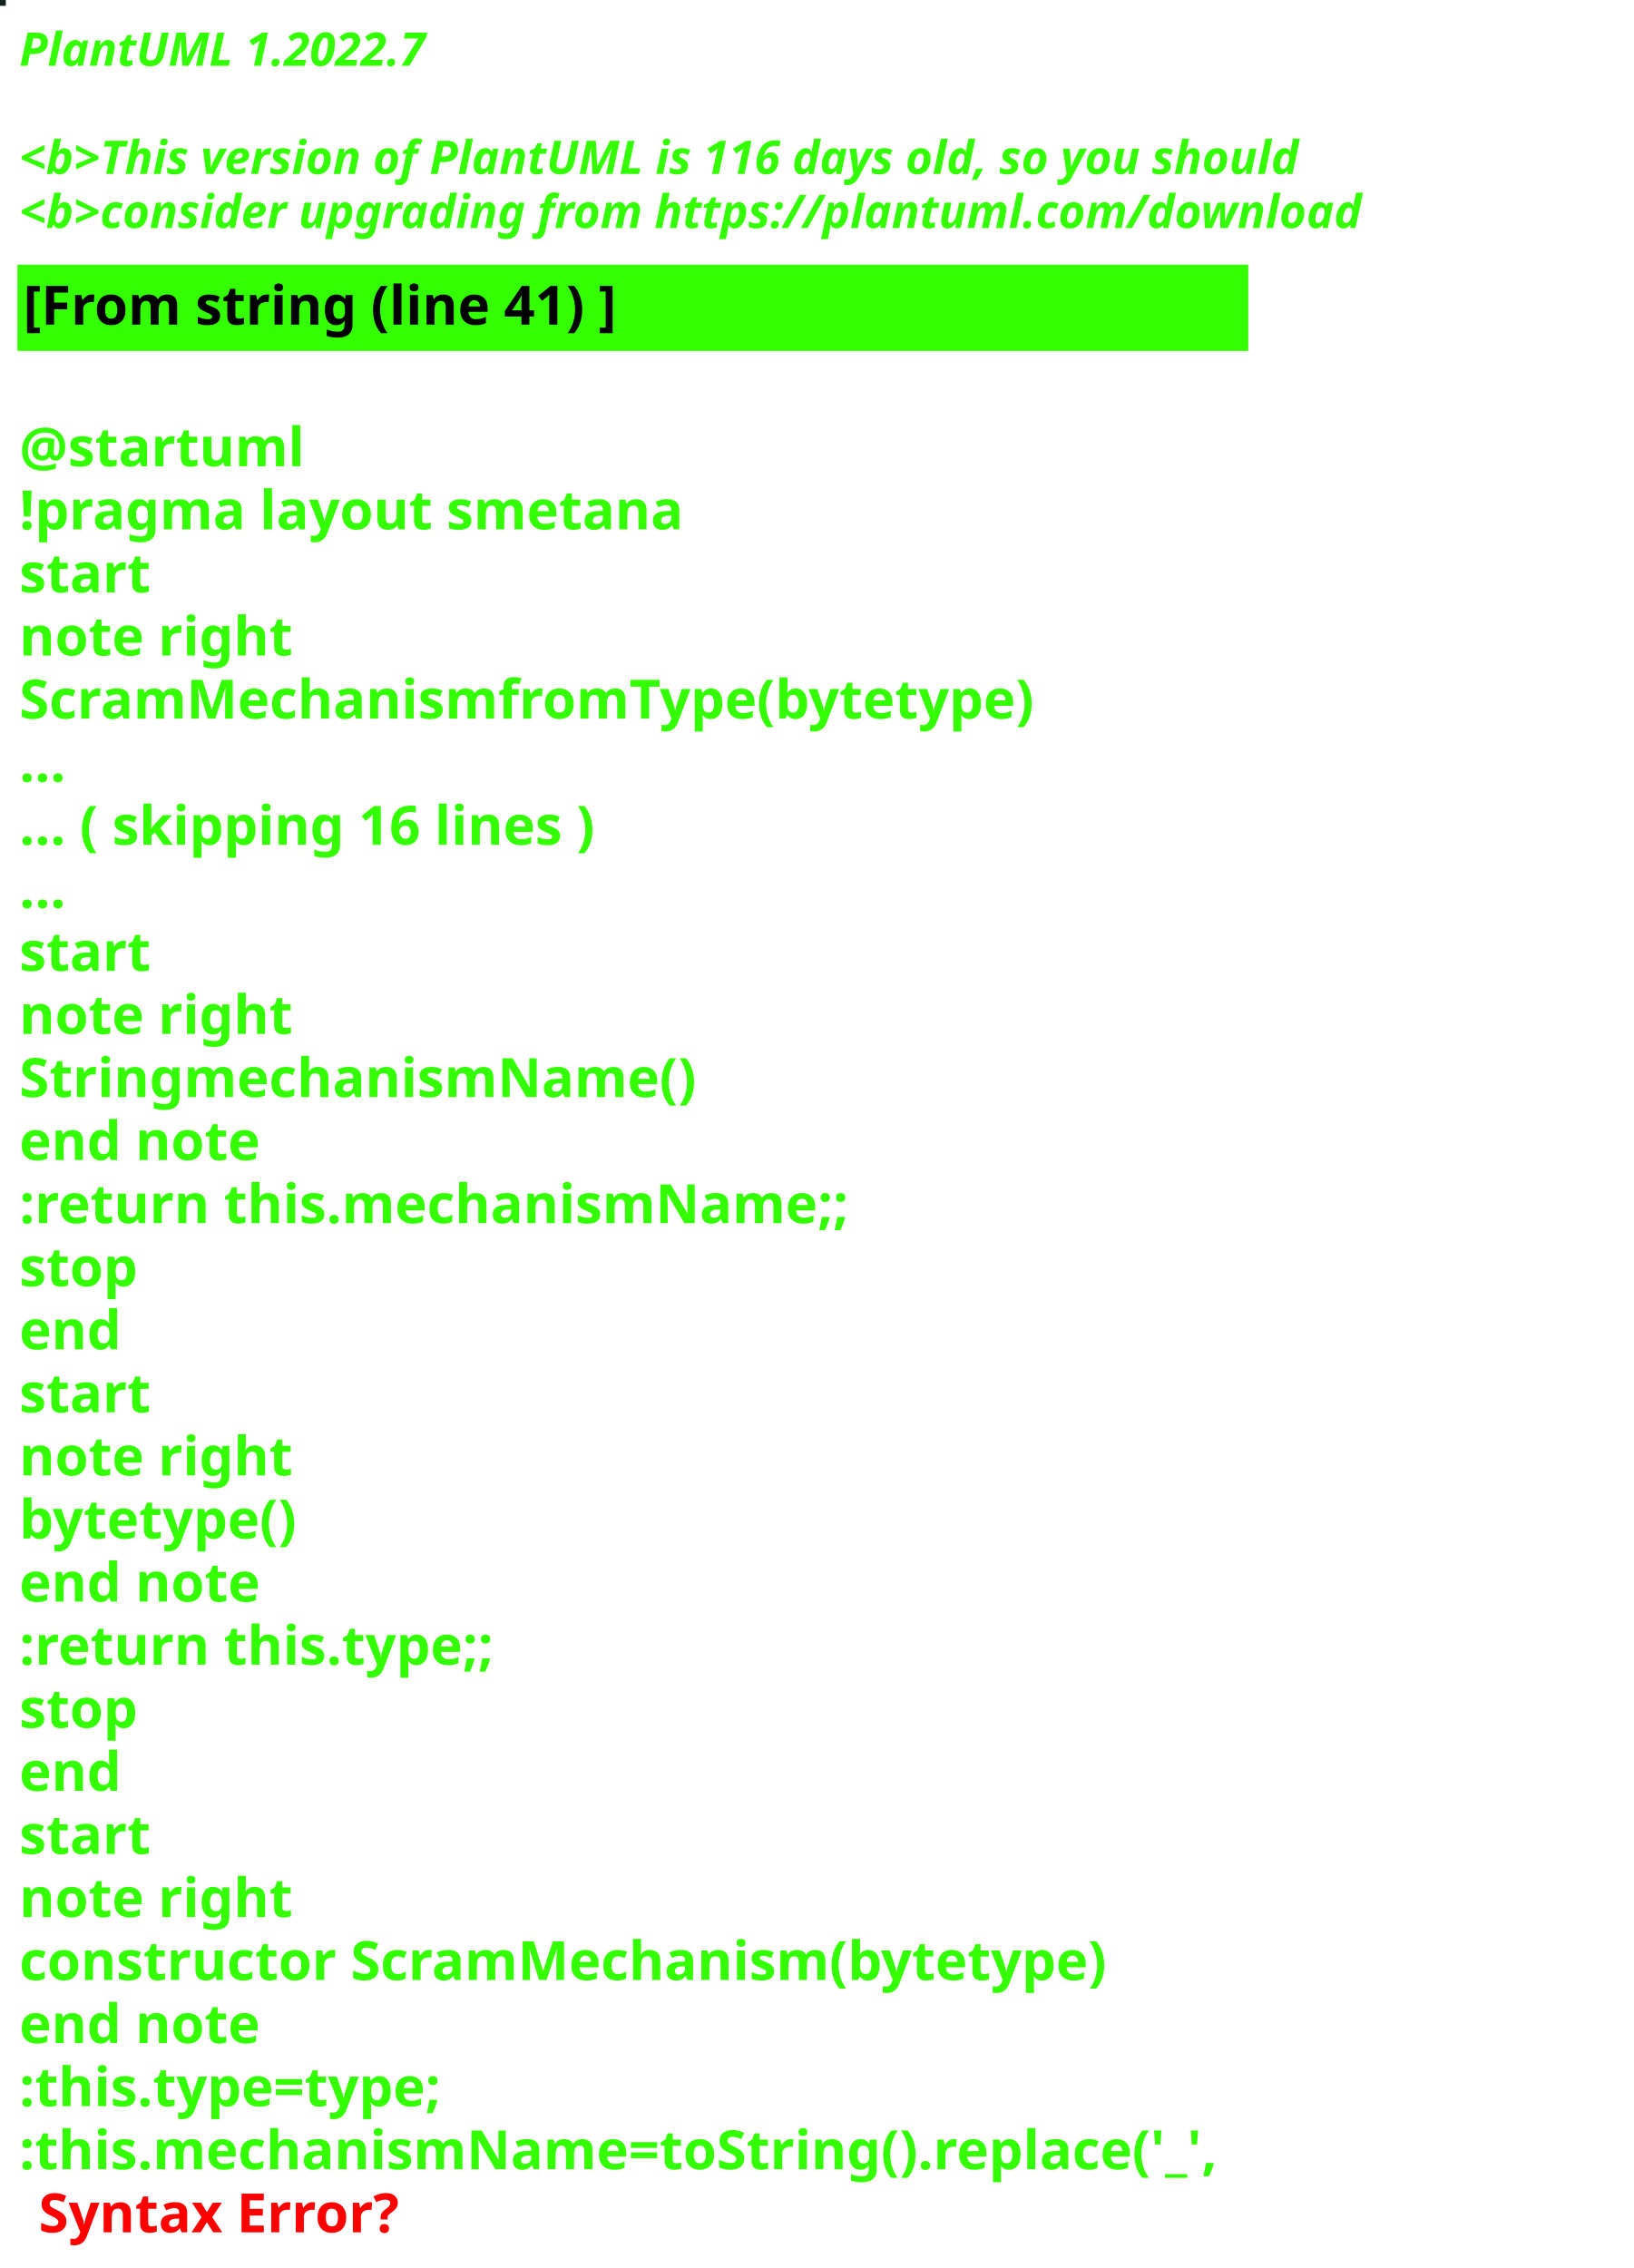
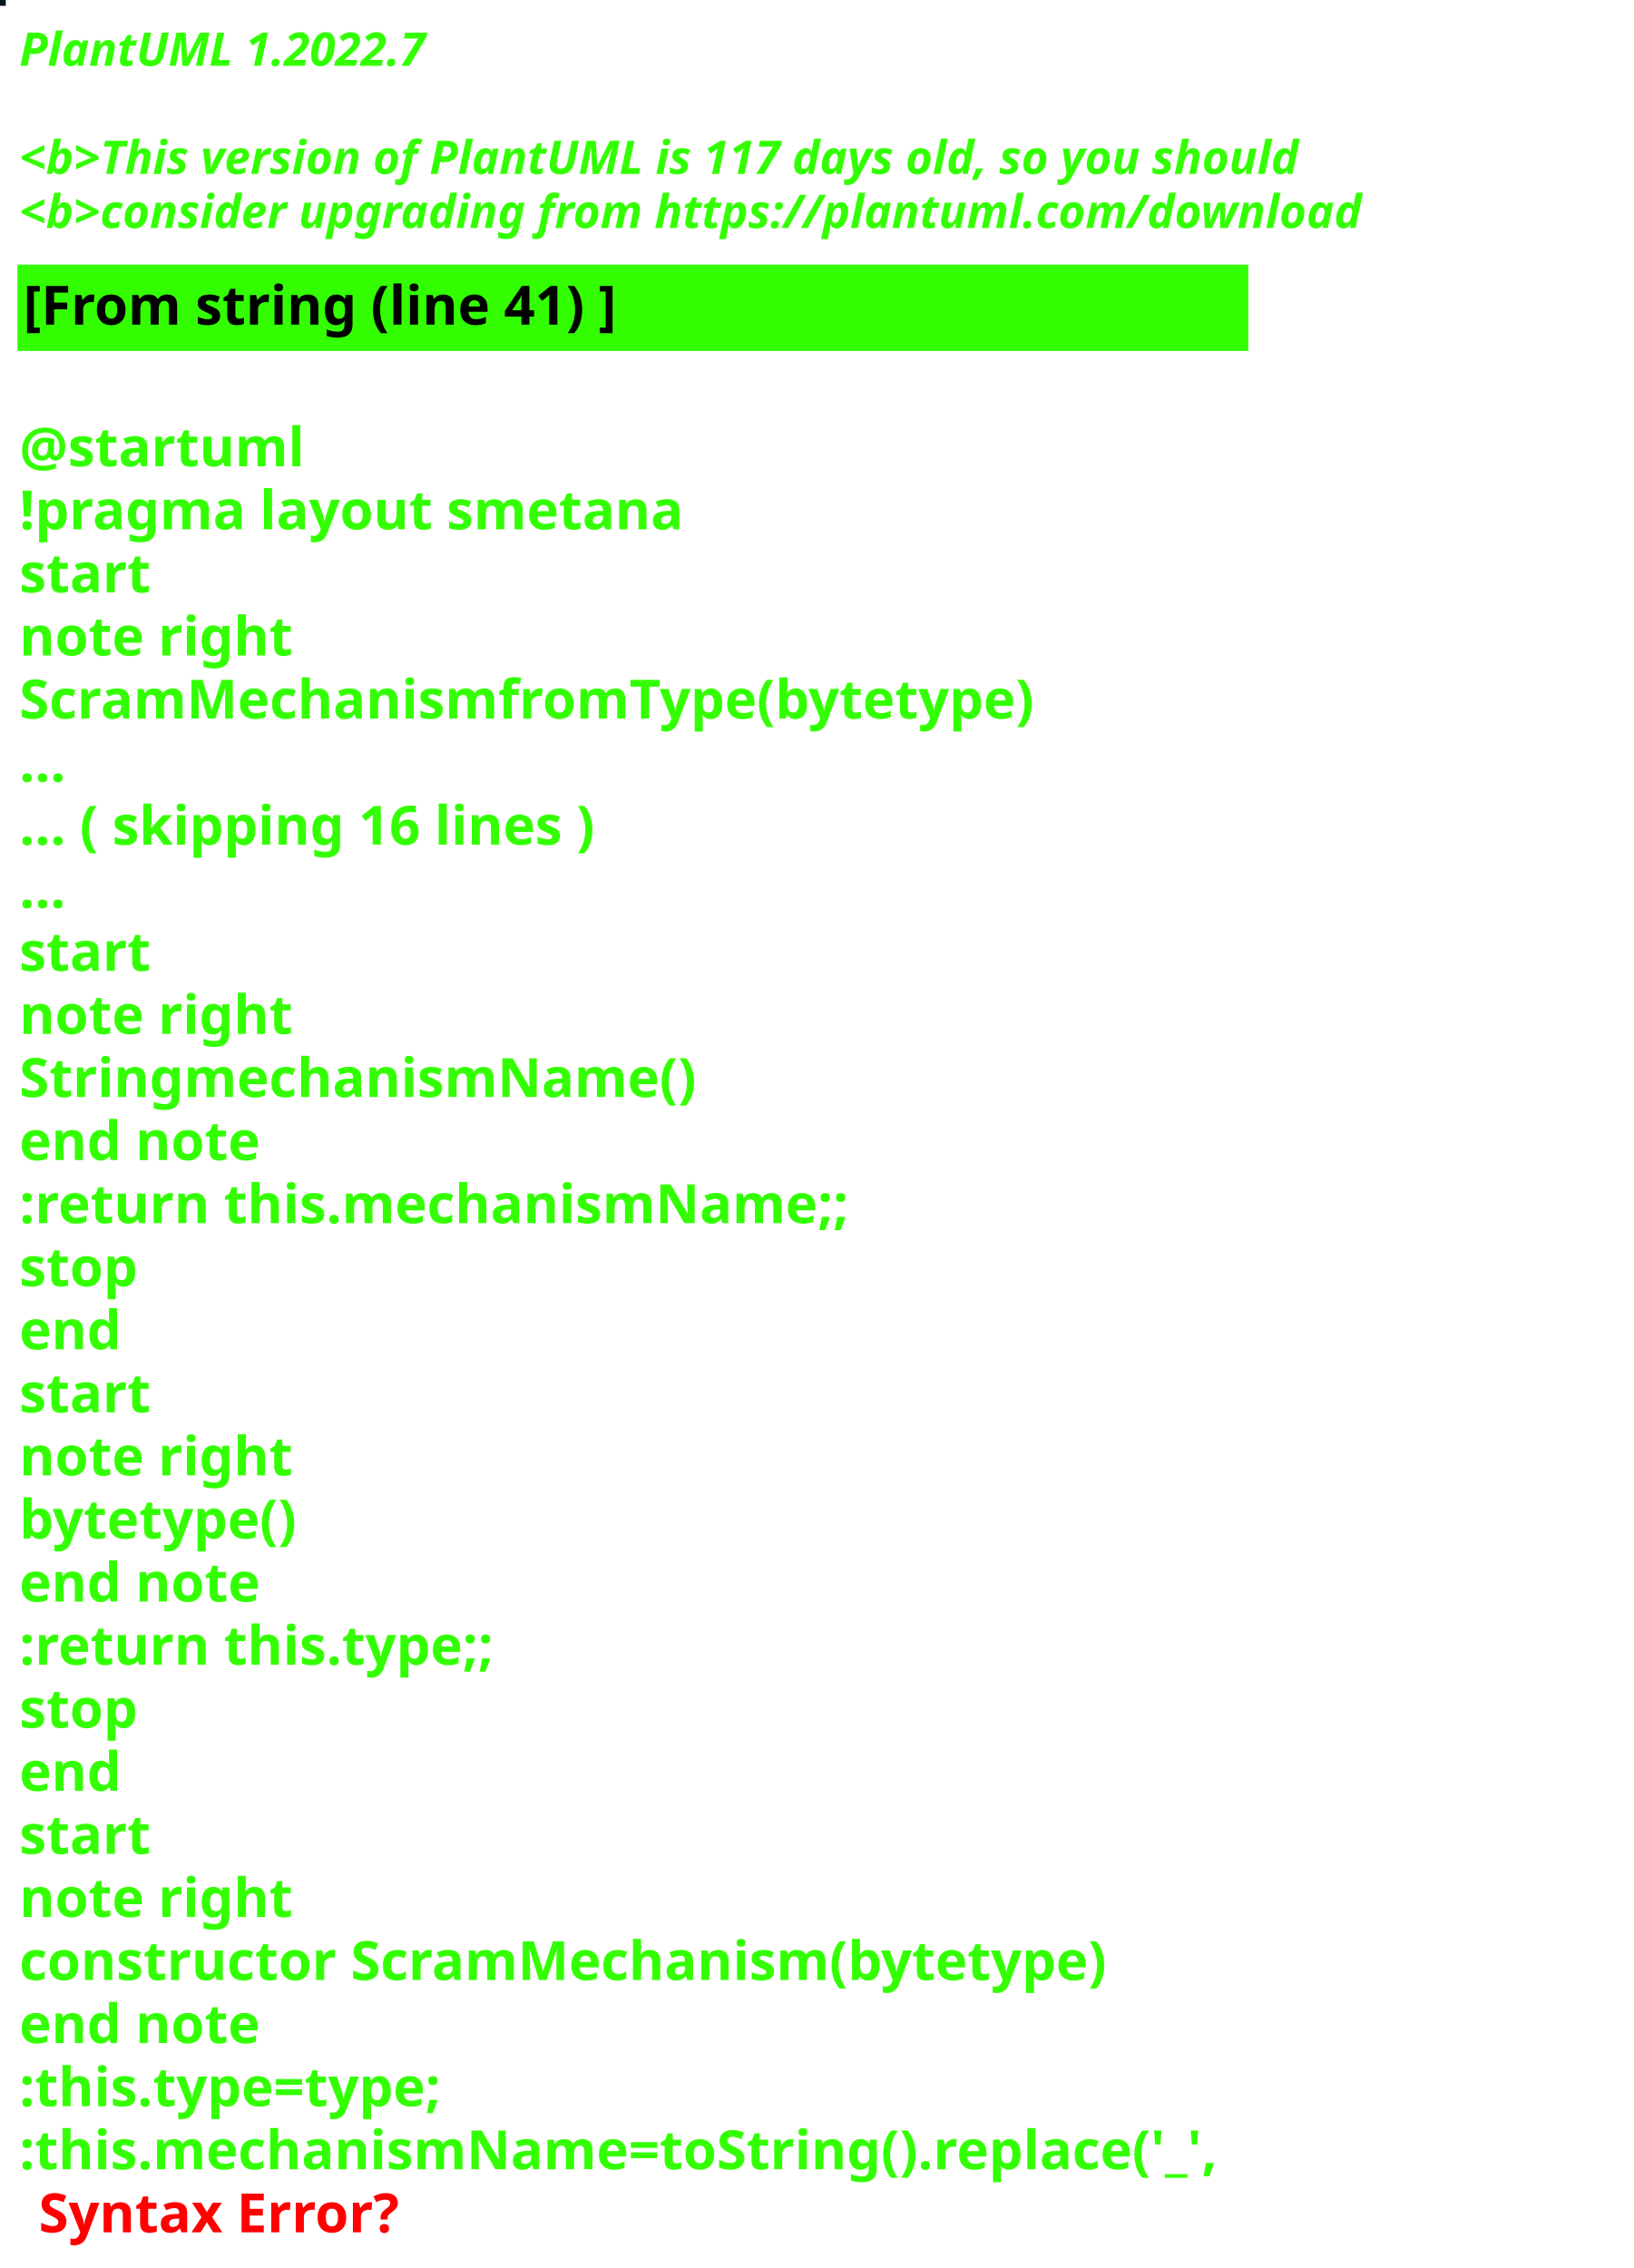
<svg xmlns="http://www.w3.org/2000/svg" contentStyleType="text/css" height="586px" preserveAspectRatio="none" style="width:422px;height:586px;background:#000000;" version="1.1" viewBox="0 0 422 586" width="422px" zoomAndPan="magnify">
  <defs />
  <g>
-     <rect fill="#0F231F" height="1" style="stroke:#0F231F;stroke-width:1.0;" width="1" x="0" y="0" />
+     <rect fill="#011820" height="1" style="stroke:#011820;stroke-width:1.0;" width="1" x="0" y="0" />
    <text fill="#33FF02" font-family="sans-serif" font-size="12" font-style="italic" font-weight="bold" lengthAdjust="spacing" textLength="127" x="5" y="17">PlantUML 1.2022.7</text>
    <text fill="#33FF02" font-family="sans-serif" font-size="12" font-style="italic" font-weight="bold" lengthAdjust="spacing" textLength="4" x="5" y="30.969"> </text>
-     <text fill="#33FF02" font-family="sans-serif" font-size="12" font-style="italic" font-weight="bold" lengthAdjust="spacing" textLength="399" x="5" y="44.938">&lt;b&gt;This version of PlantUML is 116 days old, so you should</text>
+     <text fill="#33FF02" font-family="sans-serif" font-size="12" font-style="italic" font-weight="bold" lengthAdjust="spacing" textLength="399" x="5" y="44.938">&lt;b&gt;This version of PlantUML is 117 days old, so you should</text>
    <text fill="#33FF02" font-family="sans-serif" font-size="12" font-style="italic" font-weight="bold" lengthAdjust="spacing" textLength="408" x="5" y="58.906">&lt;b&gt;consider upgrading from https://plantuml.com/download</text>
    <rect fill="#33FF02" height="21.297" style="stroke:#33FF02;stroke-width:1.0;" width="317" x="5" y="68.875" />
    <text fill="#000000" font-family="sans-serif" font-size="14" font-weight="bold" lengthAdjust="spacing" textLength="178" x="6" y="83.875">[From string (line 41) ]</text>
    <text fill="#33FF02" font-family="sans-serif" font-size="14" font-weight="bold" lengthAdjust="spacing" textLength="5" x="5" y="104.172"> </text>
    <text fill="#33FF02" font-family="sans-serif" font-size="14" font-weight="bold" lengthAdjust="spacing" textLength="79" x="5" y="120.469">@startuml</text>
    <text fill="#33FF02" font-family="sans-serif" font-size="14" font-weight="bold" lengthAdjust="spacing" textLength="190" x="5" y="136.766">!pragma layout smetana</text>
    <text fill="#33FF02" font-family="sans-serif" font-size="14" font-weight="bold" lengthAdjust="spacing" textLength="37" x="5" y="153.062">start</text>
    <text fill="#33FF02" font-family="sans-serif" font-size="14" font-weight="bold" lengthAdjust="spacing" textLength="78" x="5" y="169.359">note right</text>
    <text fill="#33FF02" font-family="sans-serif" font-size="14" font-weight="bold" lengthAdjust="spacing" textLength="295" x="5" y="185.656">ScramMechanismfromType(bytetype)</text>
    <text fill="#33FF02" font-family="sans-serif" font-size="14" font-weight="bold" lengthAdjust="spacing" textLength="15" x="5" y="201.953">...</text>
    <text fill="#33FF02" font-family="sans-serif" font-size="14" font-weight="bold" lengthAdjust="spacing" textLength="175" x="5" y="218.25">... ( skipping 16 lines )</text>
    <text fill="#33FF02" font-family="sans-serif" font-size="14" font-weight="bold" lengthAdjust="spacing" textLength="15" x="5" y="234.547">...</text>
    <text fill="#33FF02" font-family="sans-serif" font-size="14" font-weight="bold" lengthAdjust="spacing" textLength="37" x="5" y="250.844">start</text>
    <text fill="#33FF02" font-family="sans-serif" font-size="14" font-weight="bold" lengthAdjust="spacing" textLength="78" x="5" y="267.141">note right</text>
    <text fill="#33FF02" font-family="sans-serif" font-size="14" font-weight="bold" lengthAdjust="spacing" textLength="192" x="5" y="283.438">StringmechanismName()</text>
    <text fill="#33FF02" font-family="sans-serif" font-size="14" font-weight="bold" lengthAdjust="spacing" textLength="71" x="5" y="299.734">end note</text>
    <text fill="#33FF02" font-family="sans-serif" font-size="14" font-weight="bold" lengthAdjust="spacing" textLength="240" x="5" y="316.031">:return this.mechanismName;;</text>
    <text fill="#33FF02" font-family="sans-serif" font-size="14" font-weight="bold" lengthAdjust="spacing" textLength="35" x="5" y="332.328">stop</text>
    <text fill="#33FF02" font-family="sans-serif" font-size="14" font-weight="bold" lengthAdjust="spacing" textLength="30" x="5" y="348.625">end</text>
    <text fill="#33FF02" font-family="sans-serif" font-size="14" font-weight="bold" lengthAdjust="spacing" textLength="37" x="5" y="364.922">start</text>
    <text fill="#33FF02" font-family="sans-serif" font-size="14" font-weight="bold" lengthAdjust="spacing" textLength="78" x="5" y="381.219">note right</text>
    <text fill="#33FF02" font-family="sans-serif" font-size="14" font-weight="bold" lengthAdjust="spacing" textLength="82" x="5" y="397.516">bytetype()</text>
    <text fill="#33FF02" font-family="sans-serif" font-size="14" font-weight="bold" lengthAdjust="spacing" textLength="71" x="5" y="413.812">end note</text>
    <text fill="#33FF02" font-family="sans-serif" font-size="14" font-weight="bold" lengthAdjust="spacing" textLength="142" x="5" y="430.109">:return this.type;;</text>
    <text fill="#33FF02" font-family="sans-serif" font-size="14" font-weight="bold" lengthAdjust="spacing" textLength="35" x="5" y="446.406">stop</text>
    <text fill="#33FF02" font-family="sans-serif" font-size="14" font-weight="bold" lengthAdjust="spacing" textLength="30" x="5" y="462.703">end</text>
    <text fill="#33FF02" font-family="sans-serif" font-size="14" font-weight="bold" lengthAdjust="spacing" textLength="37" x="5" y="479">start</text>
    <text fill="#33FF02" font-family="sans-serif" font-size="14" font-weight="bold" lengthAdjust="spacing" textLength="78" x="5" y="495.297">note right</text>
    <text fill="#33FF02" font-family="sans-serif" font-size="14" font-weight="bold" lengthAdjust="spacing" textLength="317" x="5" y="511.594">constructor ScramMechanism(bytetype)</text>
    <text fill="#33FF02" font-family="sans-serif" font-size="14" font-weight="bold" lengthAdjust="spacing" textLength="71" x="5" y="527.891">end note</text>
    <text fill="#33FF02" font-family="sans-serif" font-size="14" font-weight="bold" lengthAdjust="spacing" textLength="128" x="5" y="544.188">:this.type=type;</text>
    <text fill="#33FF02" font-family="sans-serif" font-size="14" font-weight="bold" lengthAdjust="spacing" text-decoration="wavy underline" textLength="350" x="5" y="560.484">:this.mechanismName=toString().replace('_',</text>
    <text fill="#FF0000" font-family="sans-serif" font-size="14" font-weight="bold" lengthAdjust="spacing" textLength="106" x="10" y="576.781">Syntax Error?</text>
  </g>
</svg>
